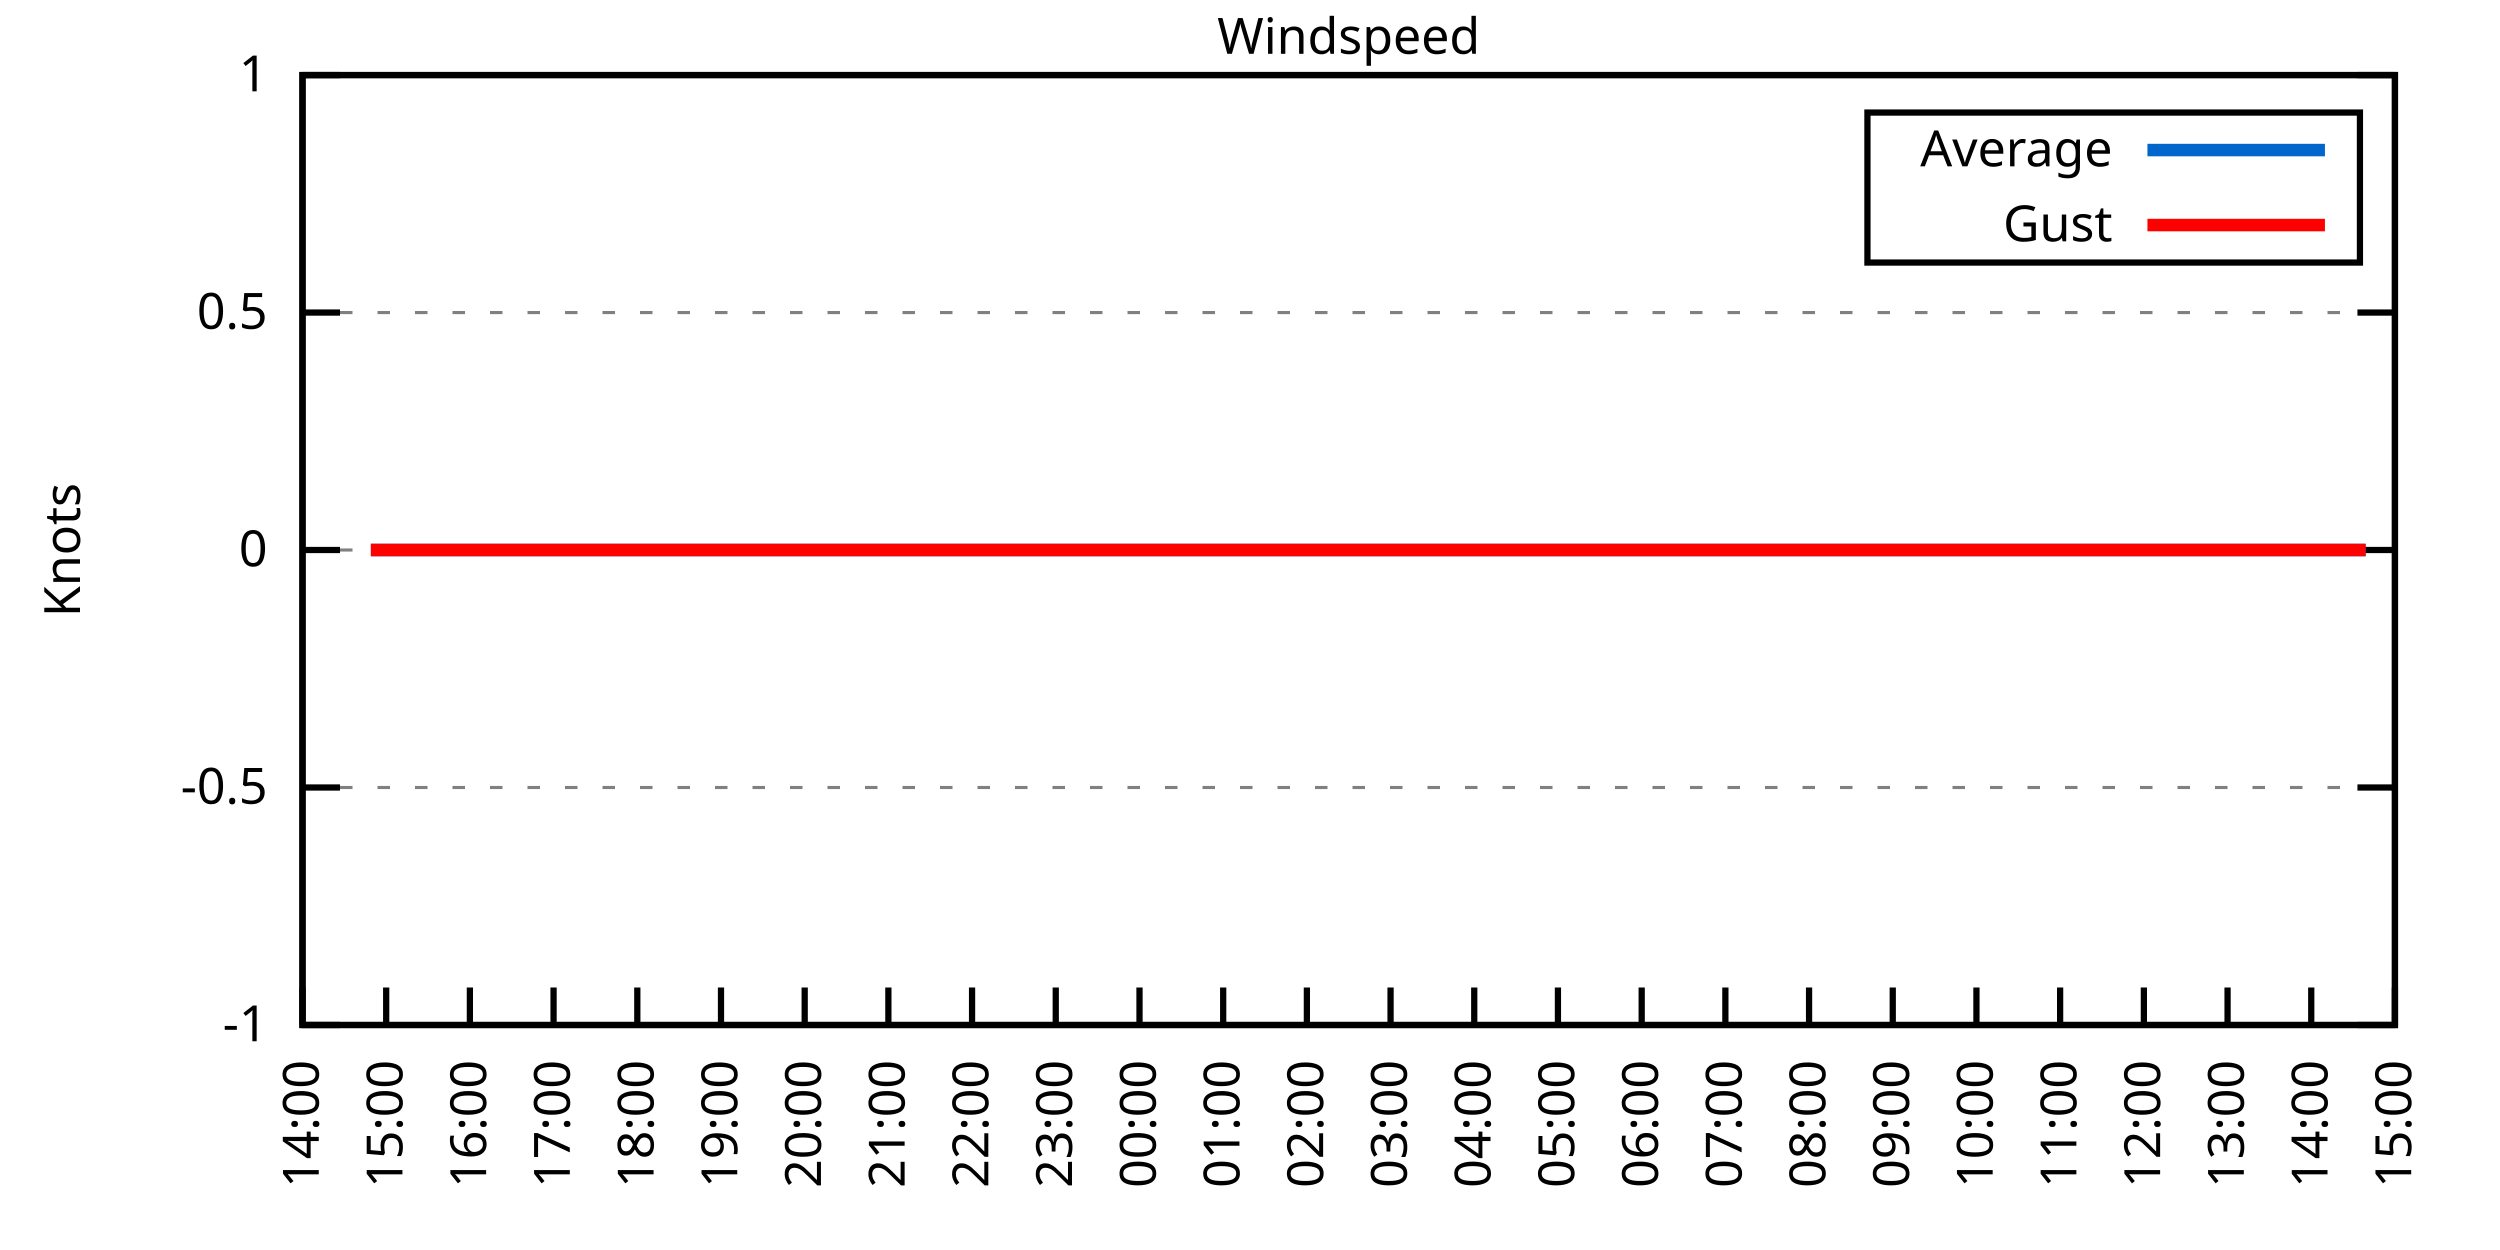
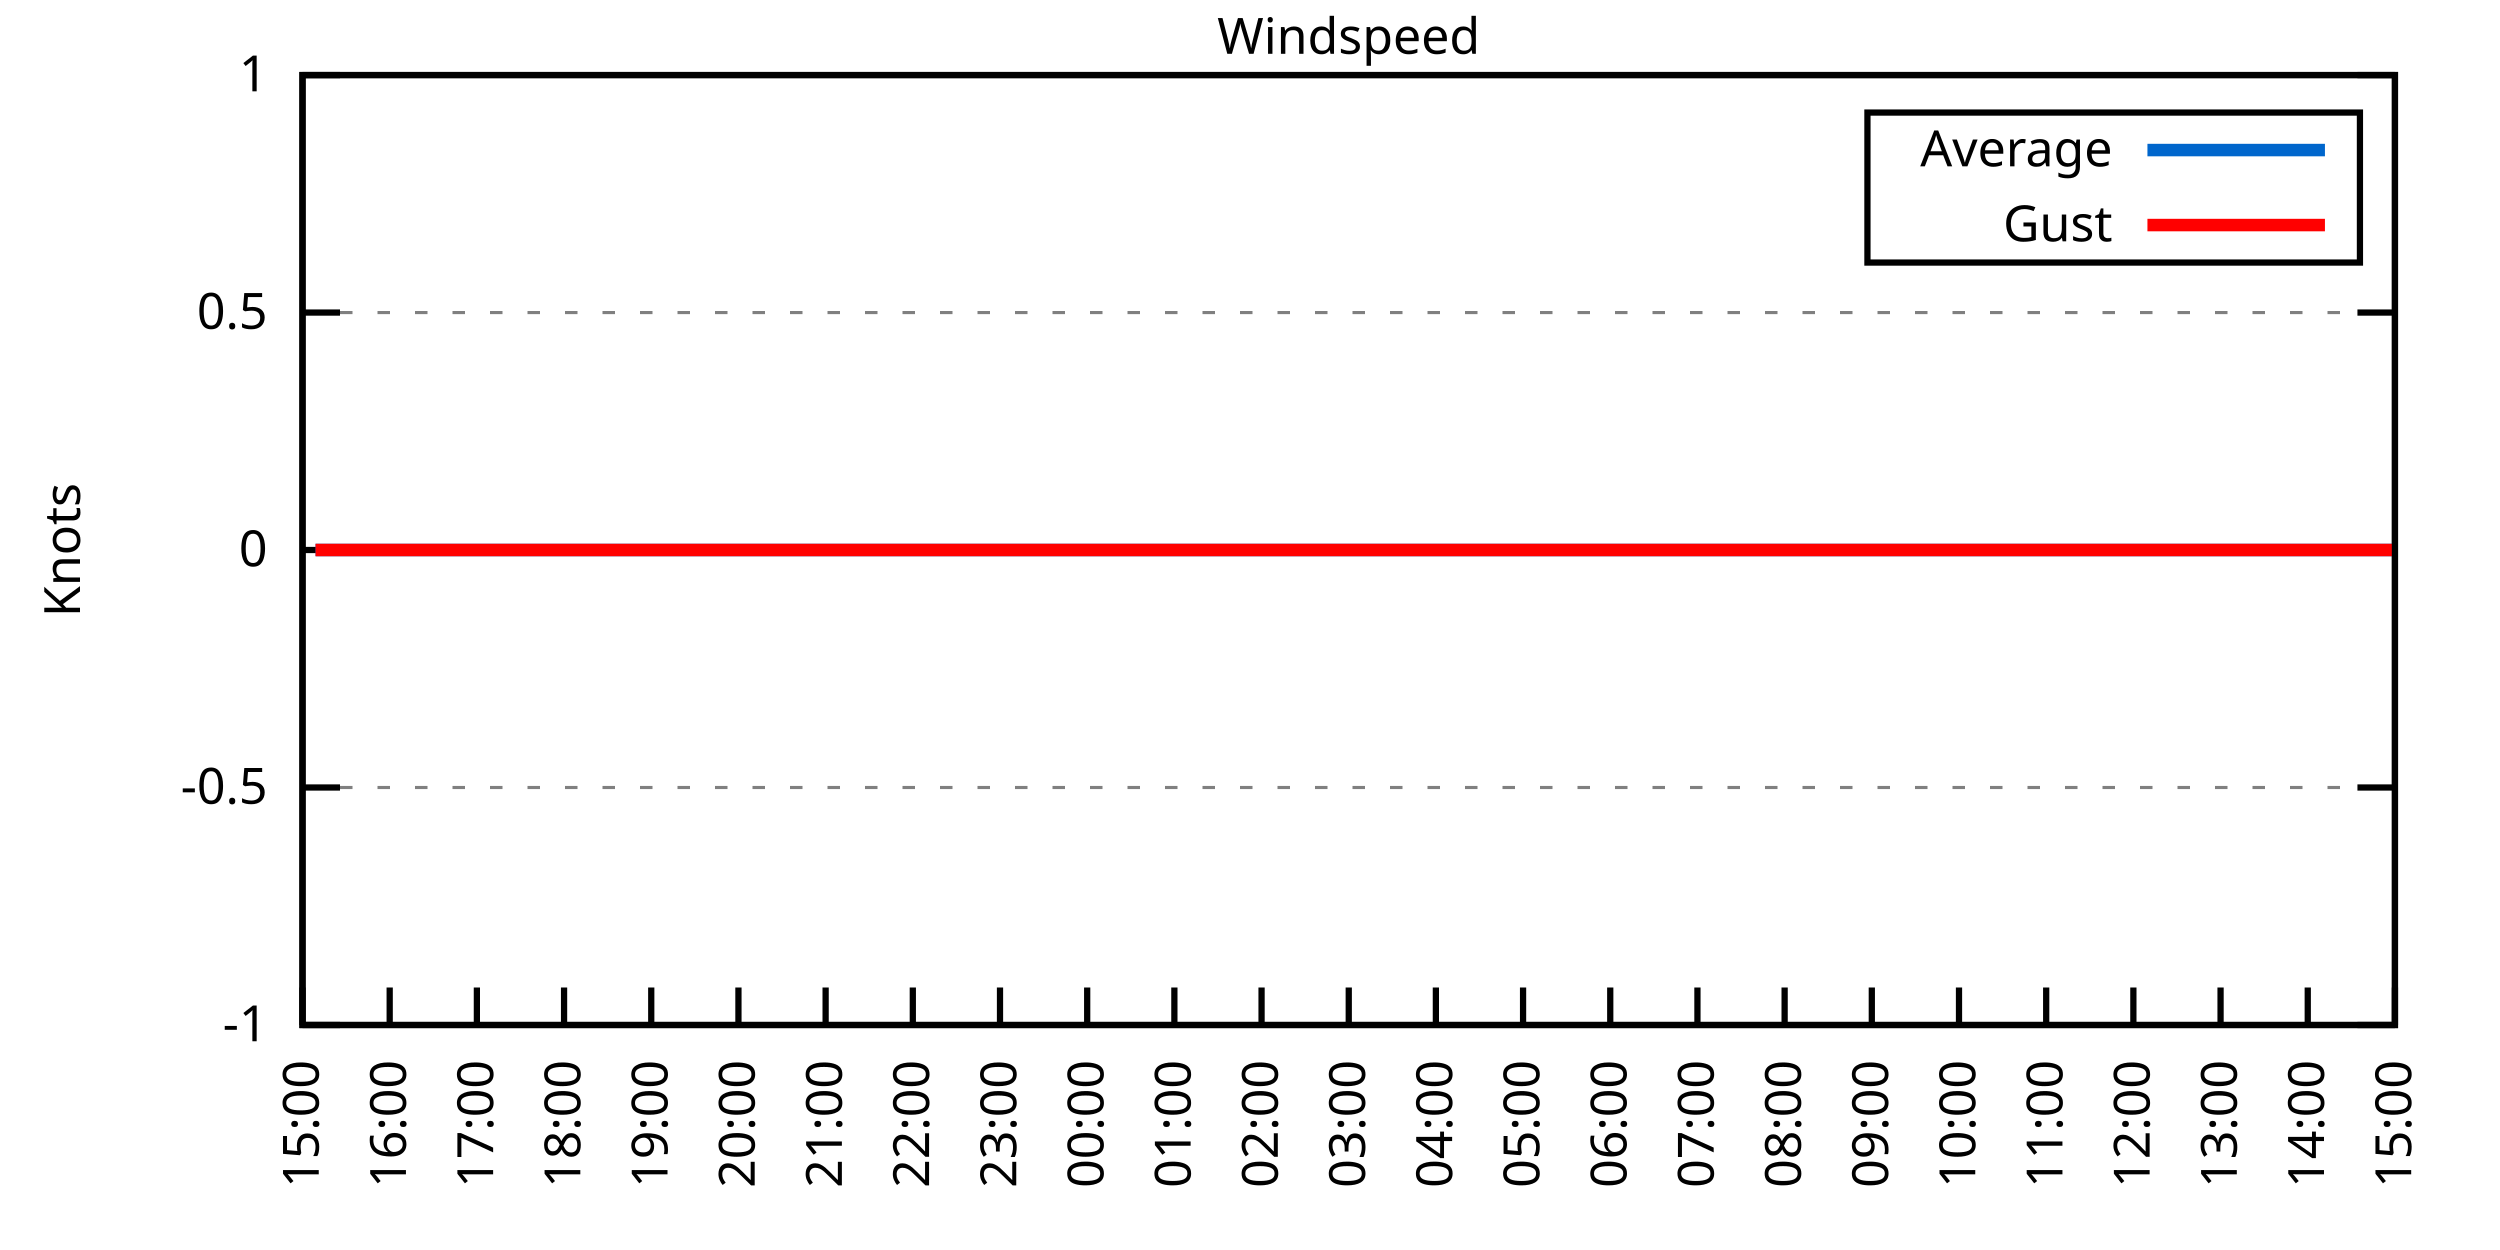
<svg xmlns="http://www.w3.org/2000/svg" xmlns:xlink="http://www.w3.org/1999/xlink" width="400" height="200" viewBox="0 0 400 200">
  <g id="gnuplot_canvas">
    <rect x="0" y="0" width="400" height="200" fill="none" />
    <defs>
      <circle id="gpDot" r="0.5" stroke-width="0.5" stroke="currentColor" />
      <path id="gpPt0" stroke-width="0.333" stroke="currentColor" d="M-1,0 h2 M0,-1 v2" />
      <path id="gpPt1" stroke-width="0.333" stroke="currentColor" d="M-1,-1 L1,1 M1,-1 L-1,1" />
      <path id="gpPt2" stroke-width="0.333" stroke="currentColor" d="M-1,0 L1,0 M0,-1 L0,1 M-1,-1 L1,1 M-1,1 L1,-1" />
      <rect id="gpPt3" stroke-width="0.333" stroke="currentColor" x="-1" y="-1" width="2" height="2" />
      <rect id="gpPt4" stroke-width="0.333" stroke="currentColor" fill="currentColor" x="-1" y="-1" width="2" height="2" />
      <circle id="gpPt5" stroke-width="0.333" stroke="currentColor" cx="0" cy="0" r="1" />
      <use xlink:href="#gpPt5" id="gpPt6" fill="currentColor" stroke="none" />
      <path id="gpPt7" stroke-width="0.333" stroke="currentColor" d="M0,-1.33 L-1.33,0.67 L1.33,0.67 z" />
      <use xlink:href="#gpPt7" id="gpPt8" fill="currentColor" stroke="none" />
      <use xlink:href="#gpPt7" id="gpPt9" stroke="currentColor" transform="rotate(180)" />
      <use xlink:href="#gpPt9" id="gpPt10" fill="currentColor" stroke="none" />
      <use xlink:href="#gpPt3" id="gpPt11" stroke="currentColor" transform="rotate(45)" />
      <use xlink:href="#gpPt11" id="gpPt12" fill="currentColor" stroke="none" />
      <path id="gpPt13" stroke-width="0.333" stroke="currentColor" d="M0,1.330 L1.265,0.411 L0.782,-1.067 L-0.782,-1.076 L-1.265,0.411 z" />
      <use xlink:href="#gpPt13" id="gpPt14" fill="currentColor" stroke="none" />
      <filter id="textbox" filterUnits="objectBoundingBox" x="0" y="0" height="1" width="1">
        <feFlood flood-color="white" flood-opacity="1" result="bgnd" />
        <feComposite in="SourceGraphic" in2="bgnd" operator="atop" />
      </filter>
      <filter id="greybox" filterUnits="objectBoundingBox" x="0" y="0" height="1" width="1">
        <feFlood flood-color="lightgrey" flood-opacity="1" result="grey" />
        <feComposite in="SourceGraphic" in2="grey" operator="atop" />
      </filter>
    </defs>
    <g fill="none" color="white" stroke="currentColor" stroke-width="1.00" stroke-linecap="butt" stroke-linejoin="miter">
</g>
    <g fill="none" color="black" stroke="currentColor" stroke-width="1.00" stroke-linecap="butt" stroke-linejoin="miter">
      <g stroke="none" shape-rendering="crispEdges">
        <polygon fill="rgb(255, 255, 255)" points="48.40,164.00 383.18,164.00 383.18,12.02 48.40,12.02 " />
      </g>
    </g>
    <g fill="none" color="black" stroke="currentColor" stroke-width="1.00" stroke-linecap="butt" stroke-linejoin="miter">
</g>
    <g fill="none" color="black" stroke="black" stroke-width="0.50" stroke-linecap="butt" stroke-linejoin="miter">
</g>
    <g fill="none" color="gray" stroke="currentColor" stroke-width="0.50" stroke-linecap="butt" stroke-linejoin="miter">
      <path stroke="gray" stroke-dasharray="2,4" class="gridline" d="M48.40,164.00 L383.19,164.00  " />
    </g>
    <g fill="none" color="gray" stroke="gray" stroke-width="1.00" stroke-linecap="butt" stroke-linejoin="miter">
</g>
    <g fill="none" color="black" stroke="currentColor" stroke-width="1.00" stroke-linecap="butt" stroke-linejoin="miter">
      <path stroke="black" d="M48.40,164.00 L54.40,164.00 M383.19,164.00 L377.19,164.00  " />
      <g transform="translate(42.80,166.60)" stroke="none" fill="black" font-family="Sans" font-size="8.00" text-anchor="end">
        <text>
          <tspan font-family="Sans">-1</tspan>
        </text>
      </g>
    </g>
    <g fill="none" color="black" stroke="currentColor" stroke-width="1.00" stroke-linecap="butt" stroke-linejoin="miter">
</g>
    <g fill="none" color="black" stroke="black" stroke-width="0.50" stroke-linecap="butt" stroke-linejoin="miter">
</g>
    <g fill="none" color="gray" stroke="currentColor" stroke-width="0.50" stroke-linecap="butt" stroke-linejoin="miter">
      <path stroke="gray" stroke-dasharray="2,4" class="gridline" d="M48.40,126.00 L383.19,126.00  " />
    </g>
    <g fill="none" color="gray" stroke="gray" stroke-width="1.00" stroke-linecap="butt" stroke-linejoin="miter">
</g>
    <g fill="none" color="black" stroke="currentColor" stroke-width="1.00" stroke-linecap="butt" stroke-linejoin="miter">
      <path stroke="black" d="M48.40,126.00 L54.40,126.00 M383.19,126.00 L377.19,126.00  " />
      <g transform="translate(42.80,128.60)" stroke="none" fill="black" font-family="Sans" font-size="8.00" text-anchor="end">
        <text>
          <tspan font-family="Sans">-0.5</tspan>
        </text>
      </g>
    </g>
    <g fill="none" color="black" stroke="currentColor" stroke-width="1.00" stroke-linecap="butt" stroke-linejoin="miter">
</g>
    <g fill="none" color="black" stroke="black" stroke-width="0.50" stroke-linecap="butt" stroke-linejoin="miter">
</g>
    <g fill="none" color="gray" stroke="currentColor" stroke-width="0.50" stroke-linecap="butt" stroke-linejoin="miter">
      <path stroke="gray" stroke-dasharray="2,4" class="gridline" d="M48.40,88.00 L383.19,88.00  " />
    </g>
    <g fill="none" color="gray" stroke="gray" stroke-width="1.00" stroke-linecap="butt" stroke-linejoin="miter">
</g>
    <g fill="none" color="black" stroke="currentColor" stroke-width="1.00" stroke-linecap="butt" stroke-linejoin="miter">
      <path stroke="black" d="M48.40,88.00 L54.40,88.00 M383.19,88.00 L377.19,88.00  " />
      <g transform="translate(42.80,90.60)" stroke="none" fill="black" font-family="Sans" font-size="8.00" text-anchor="end">
        <text>
          <tspan font-family="Sans"> 0</tspan>
        </text>
      </g>
    </g>
    <g fill="none" color="black" stroke="currentColor" stroke-width="1.00" stroke-linecap="butt" stroke-linejoin="miter">
</g>
    <g fill="none" color="black" stroke="black" stroke-width="0.50" stroke-linecap="butt" stroke-linejoin="miter">
</g>
    <g fill="none" color="gray" stroke="currentColor" stroke-width="0.50" stroke-linecap="butt" stroke-linejoin="miter">
      <path stroke="gray" stroke-dasharray="2,4" class="gridline" d="M48.40,50.01 L383.19,50.01  " />
    </g>
    <g fill="none" color="gray" stroke="gray" stroke-width="1.00" stroke-linecap="butt" stroke-linejoin="miter">
</g>
    <g fill="none" color="black" stroke="currentColor" stroke-width="1.00" stroke-linecap="butt" stroke-linejoin="miter">
      <path stroke="black" d="M48.40,50.01 L54.40,50.01 M383.19,50.01 L377.19,50.01  " />
      <g transform="translate(42.80,52.61)" stroke="none" fill="black" font-family="Sans" font-size="8.00" text-anchor="end">
        <text>
          <tspan font-family="Sans"> 0.5</tspan>
        </text>
      </g>
    </g>
    <g fill="none" color="black" stroke="currentColor" stroke-width="1.00" stroke-linecap="butt" stroke-linejoin="miter">
</g>
    <g fill="none" color="black" stroke="black" stroke-width="0.50" stroke-linecap="butt" stroke-linejoin="miter">
</g>
    <g fill="none" color="gray" stroke="currentColor" stroke-width="0.50" stroke-linecap="butt" stroke-linejoin="miter">
      <path stroke="gray" stroke-dasharray="2,4" class="gridline" d="M48.40,12.01 L383.19,12.01  " />
    </g>
    <g fill="none" color="gray" stroke="gray" stroke-width="1.00" stroke-linecap="butt" stroke-linejoin="miter">
</g>
    <g fill="none" color="black" stroke="currentColor" stroke-width="1.00" stroke-linecap="butt" stroke-linejoin="miter">
      <path stroke="black" d="M48.40,12.01 L54.40,12.01 M383.19,12.01 L377.19,12.01  " />
      <g transform="translate(42.80,14.61)" stroke="none" fill="black" font-family="Sans" font-size="8.00" text-anchor="end">
        <text>
          <tspan font-family="Sans"> 1</tspan>
        </text>
      </g>
    </g>
    <g fill="none" color="black" stroke="currentColor" stroke-width="1.00" stroke-linecap="butt" stroke-linejoin="miter">
      <path stroke="black" d="M48.40,164.00 L48.40,158.00  " />
      <g transform="translate(51.00,169.60) rotate(270.00)" stroke="none" fill="black" font-family="Sans" font-size="8.00" text-anchor="end">
        <text>
-           <tspan font-family="Sans">14:00</tspan>
-         </text>
-       </g>
-     </g>
-     <g fill="none" color="black" stroke="currentColor" stroke-width="1.00" stroke-linecap="butt" stroke-linejoin="miter">
-       <path stroke="black" d="M61.79,164.00 L61.79,158.00  " />
-       <g transform="translate(64.39,169.60) rotate(270.00)" stroke="none" fill="black" font-family="Sans" font-size="8.00" text-anchor="end">
-         <text>
          <tspan font-family="Sans">15:00</tspan>
        </text>
      </g>
    </g>
    <g fill="none" color="black" stroke="currentColor" stroke-width="1.00" stroke-linecap="butt" stroke-linejoin="miter">
-       <path stroke="black" d="M75.18,164.00 L75.18,158.00  " />
-       <g transform="translate(77.78,169.60) rotate(270.00)" stroke="none" fill="black" font-family="Sans" font-size="8.00" text-anchor="end">
+       <path stroke="black" d="M62.35,164.00 L62.35,158.00  " />
+       <g transform="translate(64.95,169.60) rotate(270.00)" stroke="none" fill="black" font-family="Sans" font-size="8.00" text-anchor="end">
        <text>
          <tspan font-family="Sans">16:00</tspan>
        </text>
      </g>
    </g>
    <g fill="none" color="black" stroke="currentColor" stroke-width="1.00" stroke-linecap="butt" stroke-linejoin="miter">
-       <path stroke="black" d="M88.57,164.00 L88.57,158.00  " />
-       <g transform="translate(91.17,169.60) rotate(270.00)" stroke="none" fill="black" font-family="Sans" font-size="8.00" text-anchor="end">
+       <path stroke="black" d="M76.30,164.00 L76.30,158.00  " />
+       <g transform="translate(78.90,169.60) rotate(270.00)" stroke="none" fill="black" font-family="Sans" font-size="8.00" text-anchor="end">
        <text>
          <tspan font-family="Sans">17:00</tspan>
        </text>
      </g>
    </g>
    <g fill="none" color="black" stroke="currentColor" stroke-width="1.00" stroke-linecap="butt" stroke-linejoin="miter">
-       <path stroke="black" d="M101.97,164.00 L101.97,158.00  " />
-       <g transform="translate(104.57,169.60) rotate(270.00)" stroke="none" fill="black" font-family="Sans" font-size="8.00" text-anchor="end">
+       <path stroke="black" d="M90.25,164.00 L90.25,158.00  " />
+       <g transform="translate(92.85,169.60) rotate(270.00)" stroke="none" fill="black" font-family="Sans" font-size="8.00" text-anchor="end">
        <text>
          <tspan font-family="Sans">18:00</tspan>
        </text>
      </g>
    </g>
    <g fill="none" color="black" stroke="currentColor" stroke-width="1.00" stroke-linecap="butt" stroke-linejoin="miter">
-       <path stroke="black" d="M115.36,164.00 L115.36,158.00  " />
-       <g transform="translate(117.96,169.60) rotate(270.00)" stroke="none" fill="black" font-family="Sans" font-size="8.00" text-anchor="end">
+       <path stroke="black" d="M104.20,164.00 L104.20,158.00  " />
+       <g transform="translate(106.80,169.60) rotate(270.00)" stroke="none" fill="black" font-family="Sans" font-size="8.00" text-anchor="end">
        <text>
          <tspan font-family="Sans">19:00</tspan>
        </text>
      </g>
    </g>
    <g fill="none" color="black" stroke="currentColor" stroke-width="1.00" stroke-linecap="butt" stroke-linejoin="miter">
-       <path stroke="black" d="M128.75,164.00 L128.75,158.00  " />
-       <g transform="translate(131.35,169.60) rotate(270.00)" stroke="none" fill="black" font-family="Sans" font-size="8.00" text-anchor="end">
+       <path stroke="black" d="M118.15,164.00 L118.15,158.00  " />
+       <g transform="translate(120.75,169.60) rotate(270.00)" stroke="none" fill="black" font-family="Sans" font-size="8.00" text-anchor="end">
        <text>
          <tspan font-family="Sans">20:00</tspan>
        </text>
      </g>
    </g>
    <g fill="none" color="black" stroke="currentColor" stroke-width="1.00" stroke-linecap="butt" stroke-linejoin="miter">
-       <path stroke="black" d="M142.14,164.00 L142.14,158.00  " />
-       <g transform="translate(144.74,169.60) rotate(270.00)" stroke="none" fill="black" font-family="Sans" font-size="8.00" text-anchor="end">
+       <path stroke="black" d="M132.10,164.00 L132.10,158.00  " />
+       <g transform="translate(134.70,169.60) rotate(270.00)" stroke="none" fill="black" font-family="Sans" font-size="8.00" text-anchor="end">
        <text>
          <tspan font-family="Sans">21:00</tspan>
        </text>
      </g>
    </g>
    <g fill="none" color="black" stroke="currentColor" stroke-width="1.00" stroke-linecap="butt" stroke-linejoin="miter">
-       <path stroke="black" d="M155.53,164.00 L155.53,158.00  " />
-       <g transform="translate(158.13,169.60) rotate(270.00)" stroke="none" fill="black" font-family="Sans" font-size="8.00" text-anchor="end">
+       <path stroke="black" d="M146.05,164.00 L146.05,158.00  " />
+       <g transform="translate(148.65,169.60) rotate(270.00)" stroke="none" fill="black" font-family="Sans" font-size="8.00" text-anchor="end">
        <text>
          <tspan font-family="Sans">22:00</tspan>
        </text>
      </g>
    </g>
    <g fill="none" color="black" stroke="currentColor" stroke-width="1.00" stroke-linecap="butt" stroke-linejoin="miter">
-       <path stroke="black" d="M168.92,164.00 L168.92,158.00  " />
-       <g transform="translate(171.52,169.60) rotate(270.00)" stroke="none" fill="black" font-family="Sans" font-size="8.00" text-anchor="end">
+       <path stroke="black" d="M160.00,164.00 L160.00,158.00  " />
+       <g transform="translate(162.60,169.60) rotate(270.00)" stroke="none" fill="black" font-family="Sans" font-size="8.00" text-anchor="end">
        <text>
          <tspan font-family="Sans">23:00</tspan>
        </text>
      </g>
    </g>
    <g fill="none" color="black" stroke="currentColor" stroke-width="1.00" stroke-linecap="butt" stroke-linejoin="miter">
-       <path stroke="black" d="M182.32,164.00 L182.32,158.00  " />
-       <g transform="translate(184.92,169.60) rotate(270.00)" stroke="none" fill="black" font-family="Sans" font-size="8.00" text-anchor="end">
+       <path stroke="black" d="M173.95,164.00 L173.95,158.00  " />
+       <g transform="translate(176.55,169.60) rotate(270.00)" stroke="none" fill="black" font-family="Sans" font-size="8.00" text-anchor="end">
        <text>
          <tspan font-family="Sans">00:00</tspan>
        </text>
      </g>
    </g>
    <g fill="none" color="black" stroke="currentColor" stroke-width="1.00" stroke-linecap="butt" stroke-linejoin="miter">
-       <path stroke="black" d="M195.71,164.00 L195.71,158.00  " />
-       <g transform="translate(198.31,169.60) rotate(270.00)" stroke="none" fill="black" font-family="Sans" font-size="8.00" text-anchor="end">
+       <path stroke="black" d="M187.90,164.00 L187.90,158.00  " />
+       <g transform="translate(190.50,169.60) rotate(270.00)" stroke="none" fill="black" font-family="Sans" font-size="8.00" text-anchor="end">
        <text>
          <tspan font-family="Sans">01:00</tspan>
        </text>
      </g>
    </g>
    <g fill="none" color="black" stroke="currentColor" stroke-width="1.00" stroke-linecap="butt" stroke-linejoin="miter">
-       <path stroke="black" d="M209.10,164.00 L209.10,158.00  " />
-       <g transform="translate(211.70,169.60) rotate(270.00)" stroke="none" fill="black" font-family="Sans" font-size="8.00" text-anchor="end">
+       <path stroke="black" d="M201.85,164.00 L201.85,158.00  " />
+       <g transform="translate(204.45,169.60) rotate(270.00)" stroke="none" fill="black" font-family="Sans" font-size="8.00" text-anchor="end">
        <text>
          <tspan font-family="Sans">02:00</tspan>
        </text>
      </g>
    </g>
    <g fill="none" color="black" stroke="currentColor" stroke-width="1.00" stroke-linecap="butt" stroke-linejoin="miter">
-       <path stroke="black" d="M222.49,164.00 L222.49,158.00  " />
-       <g transform="translate(225.09,169.60) rotate(270.00)" stroke="none" fill="black" font-family="Sans" font-size="8.00" text-anchor="end">
+       <path stroke="black" d="M215.80,164.00 L215.80,158.00  " />
+       <g transform="translate(218.40,169.60) rotate(270.00)" stroke="none" fill="black" font-family="Sans" font-size="8.00" text-anchor="end">
        <text>
          <tspan font-family="Sans">03:00</tspan>
        </text>
      </g>
    </g>
    <g fill="none" color="black" stroke="currentColor" stroke-width="1.00" stroke-linecap="butt" stroke-linejoin="miter">
-       <path stroke="black" d="M235.88,164.00 L235.88,158.00  " />
-       <g transform="translate(238.48,169.60) rotate(270.00)" stroke="none" fill="black" font-family="Sans" font-size="8.00" text-anchor="end">
+       <path stroke="black" d="M229.74,164.00 L229.74,158.00  " />
+       <g transform="translate(232.34,169.60) rotate(270.00)" stroke="none" fill="black" font-family="Sans" font-size="8.00" text-anchor="end">
        <text>
          <tspan font-family="Sans">04:00</tspan>
        </text>
      </g>
    </g>
    <g fill="none" color="black" stroke="currentColor" stroke-width="1.00" stroke-linecap="butt" stroke-linejoin="miter">
-       <path stroke="black" d="M249.27,164.00 L249.27,158.00  " />
-       <g transform="translate(251.87,169.60) rotate(270.00)" stroke="none" fill="black" font-family="Sans" font-size="8.00" text-anchor="end">
+       <path stroke="black" d="M243.69,164.00 L243.69,158.00  " />
+       <g transform="translate(246.29,169.60) rotate(270.00)" stroke="none" fill="black" font-family="Sans" font-size="8.00" text-anchor="end">
        <text>
          <tspan font-family="Sans">05:00</tspan>
        </text>
      </g>
    </g>
    <g fill="none" color="black" stroke="currentColor" stroke-width="1.00" stroke-linecap="butt" stroke-linejoin="miter">
-       <path stroke="black" d="M262.67,164.00 L262.67,158.00  " />
-       <g transform="translate(265.27,169.60) rotate(270.00)" stroke="none" fill="black" font-family="Sans" font-size="8.00" text-anchor="end">
+       <path stroke="black" d="M257.64,164.00 L257.64,158.00  " />
+       <g transform="translate(260.24,169.60) rotate(270.00)" stroke="none" fill="black" font-family="Sans" font-size="8.00" text-anchor="end">
        <text>
          <tspan font-family="Sans">06:00</tspan>
        </text>
      </g>
    </g>
    <g fill="none" color="black" stroke="currentColor" stroke-width="1.00" stroke-linecap="butt" stroke-linejoin="miter">
-       <path stroke="black" d="M276.06,164.00 L276.06,158.00  " />
-       <g transform="translate(278.66,169.60) rotate(270.00)" stroke="none" fill="black" font-family="Sans" font-size="8.00" text-anchor="end">
+       <path stroke="black" d="M271.59,164.00 L271.59,158.00  " />
+       <g transform="translate(274.19,169.60) rotate(270.00)" stroke="none" fill="black" font-family="Sans" font-size="8.00" text-anchor="end">
        <text>
          <tspan font-family="Sans">07:00</tspan>
        </text>
      </g>
    </g>
    <g fill="none" color="black" stroke="currentColor" stroke-width="1.00" stroke-linecap="butt" stroke-linejoin="miter">
-       <path stroke="black" d="M289.45,164.00 L289.45,158.00  " />
-       <g transform="translate(292.05,169.60) rotate(270.00)" stroke="none" fill="black" font-family="Sans" font-size="8.00" text-anchor="end">
+       <path stroke="black" d="M285.54,164.00 L285.54,158.00  " />
+       <g transform="translate(288.14,169.60) rotate(270.00)" stroke="none" fill="black" font-family="Sans" font-size="8.00" text-anchor="end">
        <text>
          <tspan font-family="Sans">08:00</tspan>
        </text>
      </g>
    </g>
    <g fill="none" color="black" stroke="currentColor" stroke-width="1.00" stroke-linecap="butt" stroke-linejoin="miter">
-       <path stroke="black" d="M302.84,164.00 L302.84,158.00  " />
-       <g transform="translate(305.44,169.60) rotate(270.00)" stroke="none" fill="black" font-family="Sans" font-size="8.00" text-anchor="end">
+       <path stroke="black" d="M299.49,164.00 L299.49,158.00  " />
+       <g transform="translate(302.09,169.60) rotate(270.00)" stroke="none" fill="black" font-family="Sans" font-size="8.00" text-anchor="end">
        <text>
          <tspan font-family="Sans">09:00</tspan>
        </text>
      </g>
    </g>
    <g fill="none" color="black" stroke="currentColor" stroke-width="1.00" stroke-linecap="butt" stroke-linejoin="miter">
-       <path stroke="black" d="M316.23,164.00 L316.23,158.00  " />
-       <g transform="translate(318.83,169.60) rotate(270.00)" stroke="none" fill="black" font-family="Sans" font-size="8.00" text-anchor="end">
+       <path stroke="black" d="M313.44,164.00 L313.44,158.00  " />
+       <g transform="translate(316.04,169.60) rotate(270.00)" stroke="none" fill="black" font-family="Sans" font-size="8.00" text-anchor="end">
        <text>
          <tspan font-family="Sans">10:00</tspan>
        </text>
      </g>
    </g>
    <g fill="none" color="black" stroke="currentColor" stroke-width="1.00" stroke-linecap="butt" stroke-linejoin="miter">
-       <path stroke="black" d="M329.62,164.00 L329.62,158.00  " />
-       <g transform="translate(332.22,169.60) rotate(270.00)" stroke="none" fill="black" font-family="Sans" font-size="8.00" text-anchor="end">
+       <path stroke="black" d="M327.39,164.00 L327.39,158.00  " />
+       <g transform="translate(329.99,169.60) rotate(270.00)" stroke="none" fill="black" font-family="Sans" font-size="8.00" text-anchor="end">
        <text>
          <tspan font-family="Sans">11:00</tspan>
        </text>
      </g>
    </g>
    <g fill="none" color="black" stroke="currentColor" stroke-width="1.00" stroke-linecap="butt" stroke-linejoin="miter">
-       <path stroke="black" d="M343.02,164.00 L343.02,158.00  " />
-       <g transform="translate(345.62,169.60) rotate(270.00)" stroke="none" fill="black" font-family="Sans" font-size="8.00" text-anchor="end">
+       <path stroke="black" d="M341.34,164.00 L341.34,158.00  " />
+       <g transform="translate(343.94,169.60) rotate(270.00)" stroke="none" fill="black" font-family="Sans" font-size="8.00" text-anchor="end">
        <text>
          <tspan font-family="Sans">12:00</tspan>
        </text>
      </g>
    </g>
    <g fill="none" color="black" stroke="currentColor" stroke-width="1.00" stroke-linecap="butt" stroke-linejoin="miter">
-       <path stroke="black" d="M356.41,164.00 L356.41,158.00  " />
-       <g transform="translate(359.01,169.60) rotate(270.00)" stroke="none" fill="black" font-family="Sans" font-size="8.00" text-anchor="end">
+       <path stroke="black" d="M355.29,164.00 L355.29,158.00  " />
+       <g transform="translate(357.89,169.60) rotate(270.00)" stroke="none" fill="black" font-family="Sans" font-size="8.00" text-anchor="end">
        <text>
          <tspan font-family="Sans">13:00</tspan>
        </text>
      </g>
    </g>
    <g fill="none" color="black" stroke="currentColor" stroke-width="1.00" stroke-linecap="butt" stroke-linejoin="miter">
-       <path stroke="black" d="M369.80,164.00 L369.80,158.00  " />
-       <g transform="translate(372.40,169.60) rotate(270.00)" stroke="none" fill="black" font-family="Sans" font-size="8.00" text-anchor="end">
+       <path stroke="black" d="M369.24,164.00 L369.24,158.00  " />
+       <g transform="translate(371.84,169.60) rotate(270.00)" stroke="none" fill="black" font-family="Sans" font-size="8.00" text-anchor="end">
        <text>
          <tspan font-family="Sans">14:00</tspan>
        </text>
      </g>
    </g>
    <g fill="none" color="black" stroke="currentColor" stroke-width="1.00" stroke-linecap="butt" stroke-linejoin="miter">
      <path stroke="black" d="M383.19,164.00 L383.19,158.00  " />
      <g transform="translate(385.79,169.60) rotate(270.00)" stroke="none" fill="black" font-family="Sans" font-size="8.00" text-anchor="end">
        <text>
          <tspan font-family="Sans">15:00</tspan>
        </text>
      </g>
    </g>
    <g fill="none" color="black" stroke="currentColor" stroke-width="1.00" stroke-linecap="butt" stroke-linejoin="miter">
</g>
    <g fill="none" color="black" stroke="currentColor" stroke-width="1.00" stroke-linecap="butt" stroke-linejoin="miter">
      <path stroke="black" d="M48.40,12.01 L48.40,164.00 L383.19,164.00 L383.19,12.01 L48.40,12.01 Z  " />
    </g>
    <g fill="none" color="black" stroke="currentColor" stroke-width="1.00" stroke-linecap="butt" stroke-linejoin="miter">
</g>
    <g fill="none" color="black" stroke="currentColor" stroke-width="1.00" stroke-linecap="butt" stroke-linejoin="miter">
      <path stroke="black" d="M298.79,42.01 L298.79,18.01 L377.59,18.01 L377.59,42.01 L298.79,42.01 Z  " />
    </g>
    <g id="Windspeed_plot_1">
      <g fill="none" color="white" stroke="black" stroke-width="2.00" stroke-linecap="butt" stroke-linejoin="miter">
</g>
      <g fill="none" color="black" stroke="currentColor" stroke-width="2.00" stroke-linecap="butt" stroke-linejoin="miter">
        <g transform="translate(337.99,26.61)" stroke="none" fill="black" font-family="Sans" font-size="8.00" text-anchor="end">
          <text>
            <tspan font-family="Sans">Average</tspan>
          </text>
        </g>
      </g>
      <g fill="none" color="black" stroke="currentColor" stroke-width="2.00" stroke-linecap="butt" stroke-linejoin="miter">
-         <path stroke="rgb(  0, 102, 204)" d="M343.59,24.01 L371.99,24.01 M59.34,88.00 L61.12,88.00 L63.80,88.00 L65.59,88.00 L67.82,88.00 L70.27,88.00   L72.50,88.00 L74.96,88.00 L77.19,88.00 L79.20,88.00 L81.43,88.00 L83.89,88.00 L85.90,88.00 L87.91,88.00   L90.58,88.00 L92.37,88.00 L95.05,88.00 L97.06,88.00 L99.51,88.00 L101.74,88.00 L103.75,88.00 L105.98,88.00   L108.44,88.00 L110.45,88.00 L112.90,88.00 L114.91,88.00 L117.37,88.00 L119.15,88.00 L121.61,88.00 L124.06,88.00   L125.85,88.00 L128.53,88.00 L130.54,88.00 L132.54,88.00 L135.22,88.00 L137.01,88.00 L139.69,88.00 L141.69,88.00   L143.70,88.00 L146.38,88.00 L148.17,88.00 L150.85,88.00 L152.85,88.00 L154.86,88.00 L157.54,88.00 L159.77,88.00   L161.56,88.00 L164.24,88.00 L166.25,88.00 L168.25,88.00 L170.49,88.00 L173.17,88.00 L175.17,88.00 L177.41,88.00   L179.86,88.00 L182.09,88.00 L183.88,88.00 L186.11,88.00 L188.57,88.00 L190.57,88.00 L193.03,88.00 L195.48,88.00   L197.27,88.00 L199.95,88.00 L202.18,88.00 L203.97,88.00 L206.20,88.00 L208.43,88.00 L210.66,88.00 L213.34,88.00   L215.57,88.00 L217.58,88.00 L219.81,88.00 L222.27,88.00 L224.28,88.00 L226.29,88.00 L228.52,88.00 L230.75,88.00   L232.98,88.00 L235.21,88.00 L237.89,88.00 L239.68,88.00 L241.91,88.00 L244.36,88.00 L246.82,88.00 L248.83,88.00   L251.28,88.00 L253.07,88.00 L255.30,88.00 L257.76,88.00 L260.21,88.00 L262.00,88.00 L264.45,88.00 L266.91,88.00   L268.69,88.00 L271.37,88.00 L273.38,88.00 L275.83,88.00 L277.84,88.00 L280.07,88.00 L282.53,88.00 L284.54,88.00   L286.99,88.00 L289.23,88.00 L291.01,88.00 L292.80,88.00 L295.70,88.00 L297.93,88.00 L300.16,88.00 L302.62,88.00   L304.63,88.00 L307.08,88.00 L308.87,88.00 L311.32,88.00 L313.55,88.00 L316.01,88.00 L317.79,88.00 L320.25,88.00   L322.48,88.00 L324.94,88.00 L326.95,88.00 L329.40,88.00 L331.41,88.00 L333.86,88.00 L335.87,88.00 L338.33,88.00   L340.56,88.00 L342.35,88.00 L344.58,88.00 L347.03,88.00 L349.49,88.00 L351.72,88.00 L353.95,88.00 L355.74,88.00   L358.42,88.00 L360.42,88.00 L362.66,88.00 L365.11,88.00 L367.12,88.00 L369.58,88.00 L371.36,88.00 L374.04,88.00   L376.27,88.00 L378.50,88.00  " />
+         <path stroke="rgb(  0, 102, 204)" d="M343.59,24.01 L371.99,24.01 M50.49,88.00 L52.35,88.00 L54.68,88.00 L57.23,88.00 L59.56,88.00 L62.12,88.00   L64.44,88.00 L66.53,88.00 L68.86,88.00 L71.42,88.00 L73.51,88.00 L75.60,88.00 L78.39,88.00 L80.25,88.00   L83.04,88.00 L85.13,88.00 L87.69,88.00 L90.02,88.00 L92.11,88.00 L94.43,88.00 L96.99,88.00 L99.08,88.00   L101.64,88.00 L103.73,88.00 L106.29,88.00 L108.15,88.00 L110.71,88.00 L113.27,88.00 L115.13,88.00 L117.92,88.00   L120.01,88.00 L122.10,88.00 L124.89,88.00 L126.75,88.00 L129.54,88.00 L131.63,88.00 L133.72,88.00 L136.51,88.00   L138.37,88.00 L141.16,88.00 L143.26,88.00 L145.35,88.00 L148.14,88.00 L150.46,88.00 L152.32,88.00 L155.11,88.00   L157.21,88.00 L159.30,88.00 L161.62,88.00 L164.41,88.00 L166.51,88.00 L168.83,88.00 L171.39,88.00 L173.71,88.00   L175.57,88.00 L177.90,88.00 L180.46,88.00 L182.55,88.00 L185.11,88.00 L187.66,88.00 L189.52,88.00 L192.31,88.00   L194.64,88.00 L196.50,88.00 L198.82,88.00 L201.15,88.00 L203.47,88.00 L206.26,88.00 L208.59,88.00 L210.68,88.00   L213.01,88.00 L215.56,88.00 L217.65,88.00 L219.75,88.00 L222.07,88.00 L224.40,88.00 L226.72,88.00 L229.05,88.00   L231.84,88.00 L233.70,88.00 L236.02,88.00 L238.58,88.00 L241.14,88.00 L243.23,88.00 L245.79,88.00 L247.65,88.00   L249.97,88.00 L252.53,88.00 L255.09,88.00 L256.95,88.00 L259.50,88.00 L262.06,88.00 L263.92,88.00 L266.71,88.00   L268.80,88.00 L271.36,88.00 L273.45,88.00 L275.78,88.00 L278.34,88.00 L280.43,88.00 L282.99,88.00 L285.31,88.00   L287.17,88.00 L289.03,88.00 L292.05,88.00 L294.38,88.00 L296.70,88.00 L299.26,88.00 L301.35,88.00 L303.91,88.00   L305.77,88.00 L308.33,88.00 L310.65,88.00 L313.21,88.00 L315.07,88.00 L317.63,88.00 L319.95,88.00 L322.51,88.00   L324.60,88.00 L327.16,88.00 L329.25,88.00 L331.81,88.00 L333.90,88.00 L336.46,88.00 L338.78,88.00 L340.64,88.00   L342.97,88.00 L345.53,88.00 L348.08,88.00 L350.41,88.00 L352.73,88.00 L354.59,88.00 L357.38,88.00 L359.48,88.00   L361.80,88.00 L364.36,88.00 L366.45,88.00 L369.01,88.00 L370.87,88.00 L373.66,88.00 L375.98,88.00 L378.31,88.00   L380.40,88.00 L382.96,88.00  " />
      </g>
    </g>
    <g id="Windspeed_plot_2">
      <g fill="none" color="black" stroke="currentColor" stroke-width="2.00" stroke-linecap="butt" stroke-linejoin="miter">
        <g transform="translate(337.99,38.61)" stroke="none" fill="black" font-family="Sans" font-size="8.00" text-anchor="end">
          <text>
            <tspan font-family="Sans">Gust</tspan>
          </text>
        </g>
      </g>
      <g fill="none" color="black" stroke="currentColor" stroke-width="2.00" stroke-linecap="butt" stroke-linejoin="miter">
-         <path stroke="rgb(255,   0,   0)" d="M343.59,36.01 L371.99,36.01 M59.34,88.00 L61.12,88.00 L63.80,88.00 L65.59,88.00 L67.82,88.00 L70.27,88.00   L72.50,88.00 L74.96,88.00 L77.19,88.00 L79.20,88.00 L81.43,88.00 L83.89,88.00 L85.90,88.00 L87.91,88.00   L90.58,88.00 L92.37,88.00 L95.05,88.00 L97.06,88.00 L99.51,88.00 L101.74,88.00 L103.75,88.00 L105.98,88.00   L108.44,88.00 L110.45,88.00 L112.90,88.00 L114.91,88.00 L117.37,88.00 L119.15,88.00 L121.61,88.00 L124.06,88.00   L125.85,88.00 L128.53,88.00 L130.54,88.00 L132.54,88.00 L135.22,88.00 L137.01,88.00 L139.69,88.00 L141.69,88.00   L143.70,88.00 L146.38,88.00 L148.17,88.00 L150.85,88.00 L152.85,88.00 L154.86,88.00 L157.54,88.00 L159.77,88.00   L161.56,88.00 L164.24,88.00 L166.25,88.00 L168.25,88.00 L170.49,88.00 L173.17,88.00 L175.17,88.00 L177.41,88.00   L179.86,88.00 L182.09,88.00 L183.88,88.00 L186.11,88.00 L188.57,88.00 L190.57,88.00 L193.03,88.00 L195.48,88.00   L197.27,88.00 L199.95,88.00 L202.18,88.00 L203.97,88.00 L206.20,88.00 L208.43,88.00 L210.66,88.00 L213.34,88.00   L215.57,88.00 L217.58,88.00 L219.81,88.00 L222.27,88.00 L224.28,88.00 L226.29,88.00 L228.52,88.00 L230.75,88.00   L232.98,88.00 L235.21,88.00 L237.89,88.00 L239.68,88.00 L241.91,88.00 L244.36,88.00 L246.82,88.00 L248.83,88.00   L251.28,88.00 L253.07,88.00 L255.30,88.00 L257.76,88.00 L260.21,88.00 L262.00,88.00 L264.45,88.00 L266.91,88.00   L268.69,88.00 L271.37,88.00 L273.38,88.00 L275.83,88.00 L277.84,88.00 L280.07,88.00 L282.53,88.00 L284.54,88.00   L286.99,88.00 L289.23,88.00 L291.01,88.00 L292.80,88.00 L295.70,88.00 L297.93,88.00 L300.16,88.00 L302.62,88.00   L304.63,88.00 L307.08,88.00 L308.87,88.00 L311.32,88.00 L313.55,88.00 L316.01,88.00 L317.79,88.00 L320.25,88.00   L322.48,88.00 L324.94,88.00 L326.95,88.00 L329.40,88.00 L331.41,88.00 L333.86,88.00 L335.87,88.00 L338.33,88.00   L340.56,88.00 L342.35,88.00 L344.58,88.00 L347.03,88.00 L349.49,88.00 L351.72,88.00 L353.95,88.00 L355.74,88.00   L358.42,88.00 L360.42,88.00 L362.66,88.00 L365.11,88.00 L367.12,88.00 L369.58,88.00 L371.36,88.00 L374.04,88.00   L376.27,88.00 L378.50,88.00  " />
+         <path stroke="rgb(255,   0,   0)" d="M343.59,36.01 L371.99,36.01 M50.49,88.00 L52.35,88.00 L54.68,88.00 L57.23,88.00 L59.56,88.00 L62.12,88.00   L64.44,88.00 L66.53,88.00 L68.86,88.00 L71.42,88.00 L73.51,88.00 L75.60,88.00 L78.39,88.00 L80.25,88.00   L83.04,88.00 L85.13,88.00 L87.69,88.00 L90.02,88.00 L92.11,88.00 L94.43,88.00 L96.99,88.00 L99.08,88.00   L101.64,88.00 L103.73,88.00 L106.29,88.00 L108.15,88.00 L110.71,88.00 L113.27,88.00 L115.13,88.00 L117.92,88.00   L120.01,88.00 L122.10,88.00 L124.89,88.00 L126.75,88.00 L129.54,88.00 L131.63,88.00 L133.72,88.00 L136.51,88.00   L138.37,88.00 L141.16,88.00 L143.26,88.00 L145.35,88.00 L148.14,88.00 L150.46,88.00 L152.32,88.00 L155.11,88.00   L157.21,88.00 L159.30,88.00 L161.62,88.00 L164.41,88.00 L166.51,88.00 L168.83,88.00 L171.39,88.00 L173.71,88.00   L175.57,88.00 L177.90,88.00 L180.46,88.00 L182.55,88.00 L185.11,88.00 L187.66,88.00 L189.52,88.00 L192.31,88.00   L194.64,88.00 L196.50,88.00 L198.82,88.00 L201.15,88.00 L203.47,88.00 L206.26,88.00 L208.59,88.00 L210.68,88.00   L213.01,88.00 L215.56,88.00 L217.65,88.00 L219.75,88.00 L222.07,88.00 L224.40,88.00 L226.72,88.00 L229.05,88.00   L231.84,88.00 L233.70,88.00 L236.02,88.00 L238.58,88.00 L241.14,88.00 L243.23,88.00 L245.79,88.00 L247.65,88.00   L249.97,88.00 L252.53,88.00 L255.09,88.00 L256.95,88.00 L259.50,88.00 L262.06,88.00 L263.92,88.00 L266.71,88.00   L268.80,88.00 L271.36,88.00 L273.45,88.00 L275.78,88.00 L278.34,88.00 L280.43,88.00 L282.99,88.00 L285.31,88.00   L287.17,88.00 L289.03,88.00 L292.05,88.00 L294.38,88.00 L296.70,88.00 L299.26,88.00 L301.35,88.00 L303.91,88.00   L305.77,88.00 L308.33,88.00 L310.65,88.00 L313.21,88.00 L315.07,88.00 L317.63,88.00 L319.95,88.00 L322.51,88.00   L324.60,88.00 L327.16,88.00 L329.25,88.00 L331.81,88.00 L333.90,88.00 L336.46,88.00 L338.78,88.00 L340.64,88.00   L342.97,88.00 L345.53,88.00 L348.08,88.00 L350.41,88.00 L352.73,88.00 L354.59,88.00 L357.38,88.00 L359.48,88.00   L361.80,88.00 L364.36,88.00 L366.45,88.00 L369.01,88.00 L370.87,88.00 L373.66,88.00 L375.98,88.00 L378.31,88.00   L380.40,88.00 L382.96,88.00  " />
      </g>
    </g>
    <g fill="none" color="black" stroke="currentColor" stroke-width="2.00" stroke-linecap="butt" stroke-linejoin="miter">
</g>
    <g fill="none" color="black" stroke="black" stroke-width="1.00" stroke-linecap="butt" stroke-linejoin="miter">
</g>
    <g fill="none" color="black" stroke="currentColor" stroke-width="1.00" stroke-linecap="butt" stroke-linejoin="miter">
      <path stroke="black" d="M48.40,12.01 L48.40,164.00 L383.19,164.00 L383.19,12.01 L48.40,12.01 Z  " />
      <g transform="translate(12.80,88.01) rotate(270.00)" stroke="none" fill="black" font-family="Sans" font-size="8.00" text-anchor="middle">
        <text>
          <tspan font-family="Sans">Knots</tspan>
        </text>
      </g>
    </g>
    <g fill="none" color="black" stroke="currentColor" stroke-width="1.00" stroke-linecap="butt" stroke-linejoin="miter">
</g>
    <g fill="none" color="black" stroke="currentColor" stroke-width="1.00" stroke-linecap="butt" stroke-linejoin="miter">
      <g transform="translate(215.79,8.61)" stroke="none" fill="black" font-family="Sans" font-size="8.00" text-anchor="middle">
        <text>
          <tspan font-family="Sans">Windspeed</tspan>
        </text>
      </g>
    </g>
    <g fill="none" color="black" stroke="currentColor" stroke-width="1.00" stroke-linecap="butt" stroke-linejoin="miter">
</g>
  </g>
</svg>
